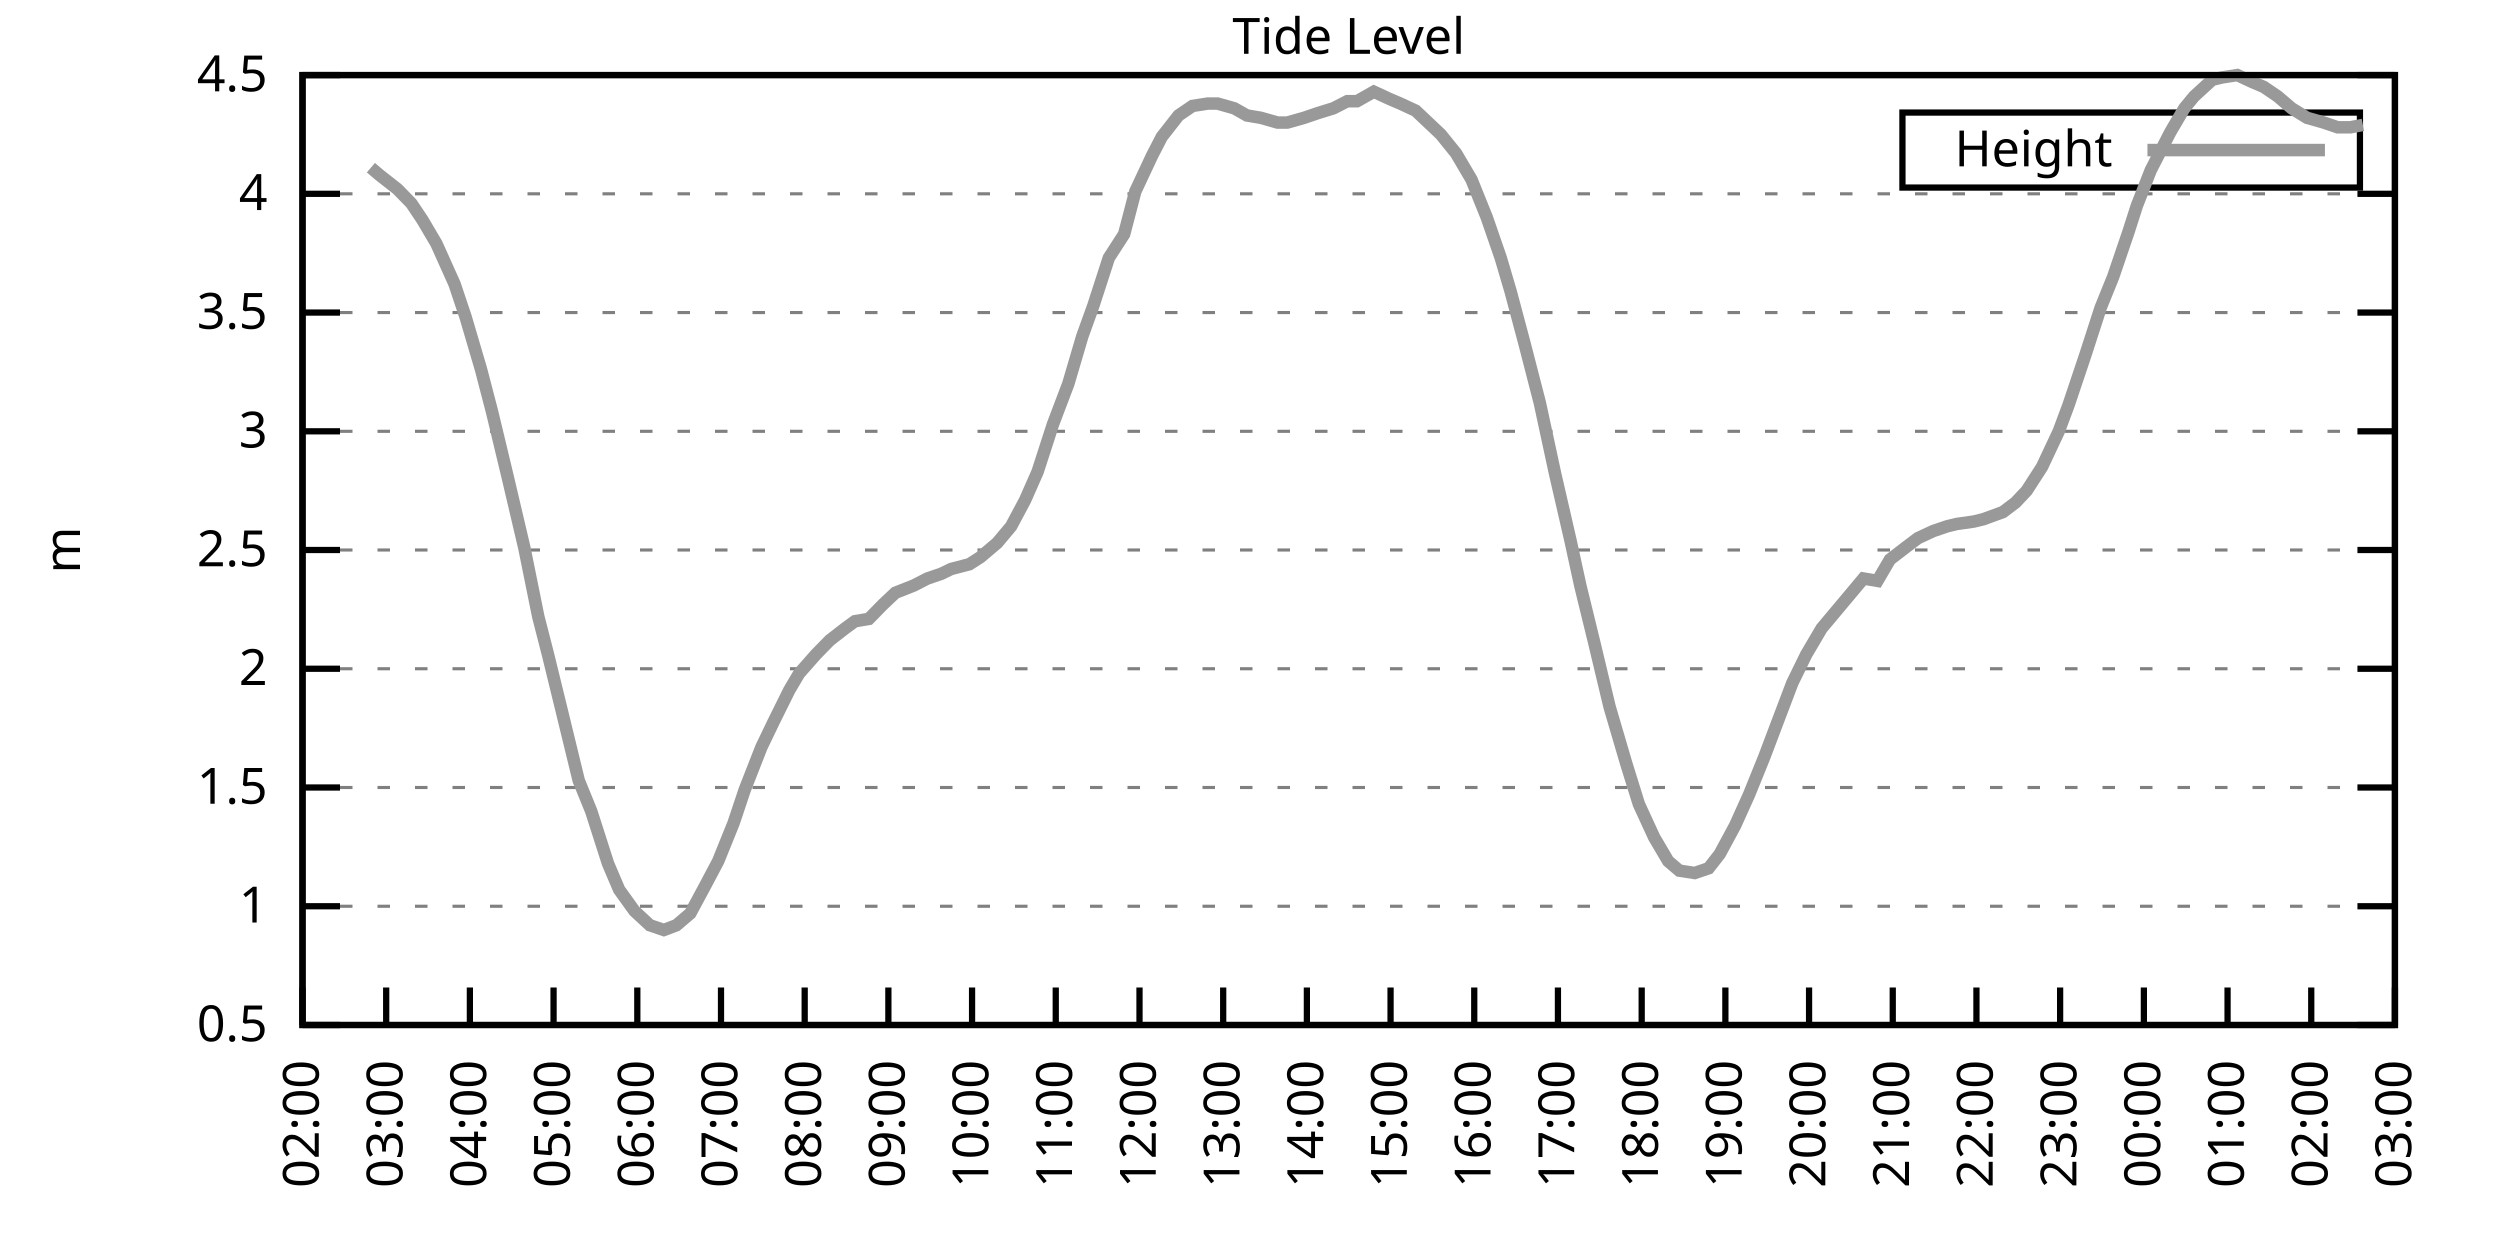
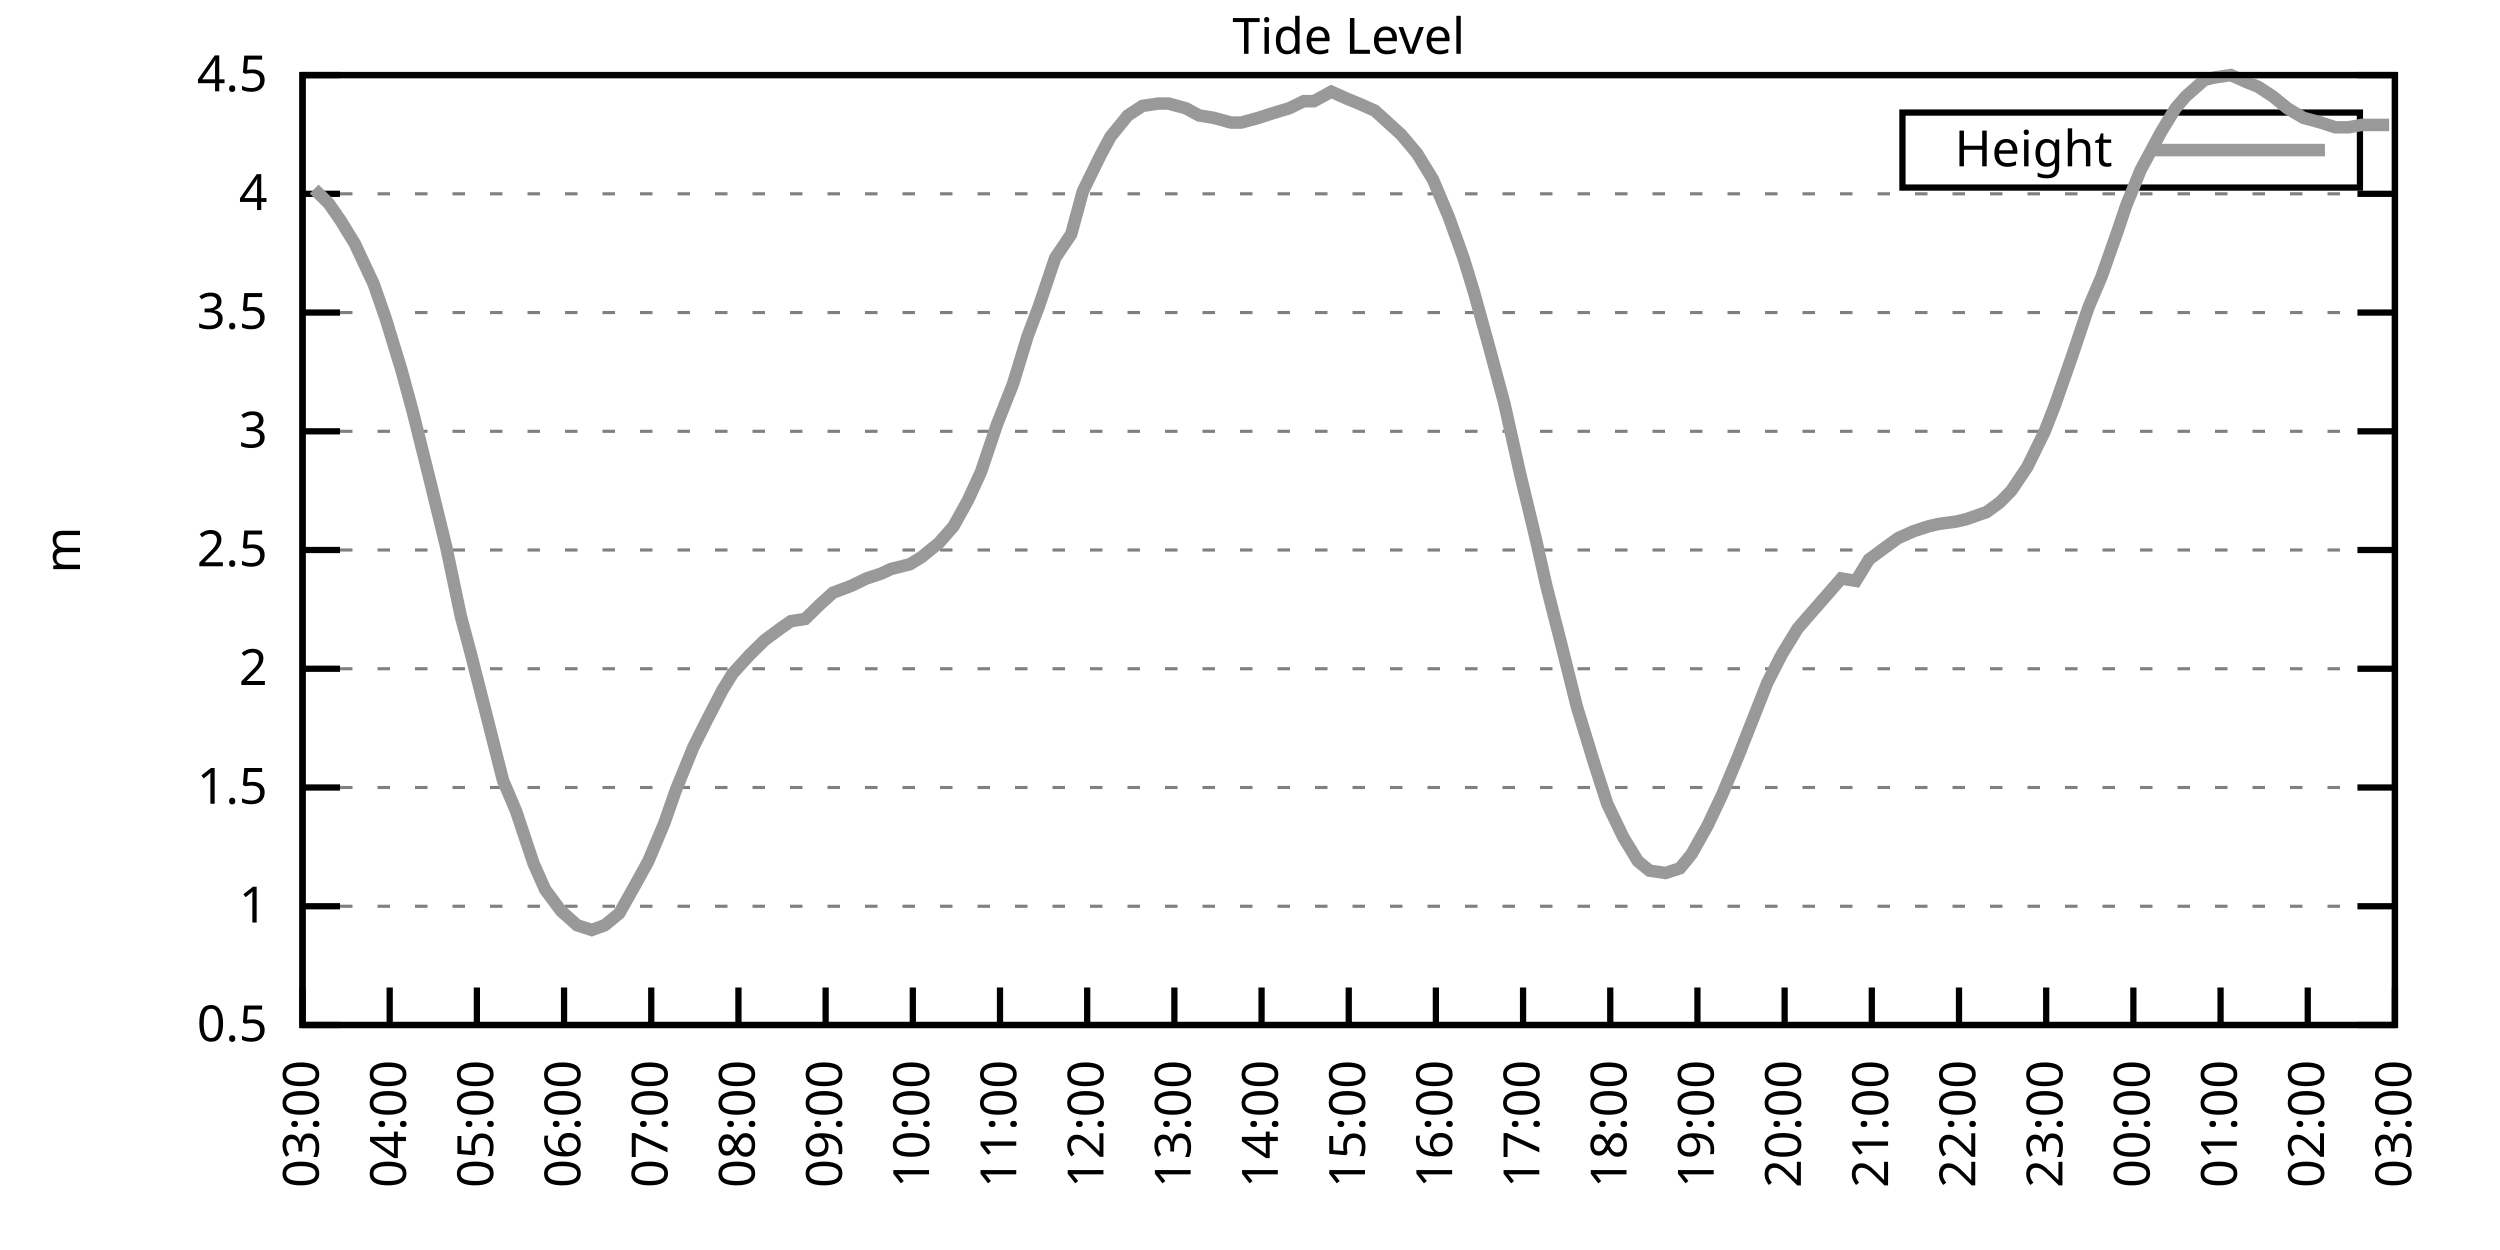
<svg xmlns="http://www.w3.org/2000/svg" xmlns:xlink="http://www.w3.org/1999/xlink" width="400" height="200" viewBox="0 0 400 200">
  <g id="gnuplot_canvas">
    <rect x="0" y="0" width="400" height="200" fill="none" />
    <defs>
      <circle id="gpDot" r="0.5" stroke-width="0.5" stroke="currentColor" />
      <path id="gpPt0" stroke-width="0.333" stroke="currentColor" d="M-1,0 h2 M0,-1 v2" />
      <path id="gpPt1" stroke-width="0.333" stroke="currentColor" d="M-1,-1 L1,1 M1,-1 L-1,1" />
      <path id="gpPt2" stroke-width="0.333" stroke="currentColor" d="M-1,0 L1,0 M0,-1 L0,1 M-1,-1 L1,1 M-1,1 L1,-1" />
      <rect id="gpPt3" stroke-width="0.333" stroke="currentColor" x="-1" y="-1" width="2" height="2" />
      <rect id="gpPt4" stroke-width="0.333" stroke="currentColor" fill="currentColor" x="-1" y="-1" width="2" height="2" />
      <circle id="gpPt5" stroke-width="0.333" stroke="currentColor" cx="0" cy="0" r="1" />
      <use xlink:href="#gpPt5" id="gpPt6" fill="currentColor" stroke="none" />
      <path id="gpPt7" stroke-width="0.333" stroke="currentColor" d="M0,-1.33 L-1.33,0.67 L1.33,0.67 z" />
      <use xlink:href="#gpPt7" id="gpPt8" fill="currentColor" stroke="none" />
      <use xlink:href="#gpPt7" id="gpPt9" stroke="currentColor" transform="rotate(180)" />
      <use xlink:href="#gpPt9" id="gpPt10" fill="currentColor" stroke="none" />
      <use xlink:href="#gpPt3" id="gpPt11" stroke="currentColor" transform="rotate(45)" />
      <use xlink:href="#gpPt11" id="gpPt12" fill="currentColor" stroke="none" />
      <path id="gpPt13" stroke-width="0.333" stroke="currentColor" d="M0,1.330 L1.265,0.411 L0.782,-1.067 L-0.782,-1.076 L-1.265,0.411 z" />
      <use xlink:href="#gpPt13" id="gpPt14" fill="currentColor" stroke="none" />
      <filter id="textbox" filterUnits="objectBoundingBox" x="0" y="0" height="1" width="1">
        <feFlood flood-color="white" flood-opacity="1" result="bgnd" />
        <feComposite in="SourceGraphic" in2="bgnd" operator="atop" />
      </filter>
      <filter id="greybox" filterUnits="objectBoundingBox" x="0" y="0" height="1" width="1">
        <feFlood flood-color="lightgrey" flood-opacity="1" result="grey" />
        <feComposite in="SourceGraphic" in2="grey" operator="atop" />
      </filter>
    </defs>
    <g fill="none" color="white" stroke="currentColor" stroke-width="1.00" stroke-linecap="butt" stroke-linejoin="miter">
</g>
    <g fill="none" color="black" stroke="currentColor" stroke-width="1.00" stroke-linecap="butt" stroke-linejoin="miter">
      <g stroke="none" shape-rendering="crispEdges">
        <polygon fill="rgb(255, 255, 255)" points="48.40,164.00 383.18,164.00 383.18,12.02 48.40,12.02 " />
      </g>
    </g>
    <g fill="none" color="black" stroke="currentColor" stroke-width="1.00" stroke-linecap="butt" stroke-linejoin="miter">
</g>
    <g fill="none" color="black" stroke="black" stroke-width="0.50" stroke-linecap="butt" stroke-linejoin="miter">
</g>
    <g fill="none" color="gray" stroke="currentColor" stroke-width="0.50" stroke-linecap="butt" stroke-linejoin="miter">
      <path stroke="gray" stroke-dasharray="2,4" class="gridline" d="M48.40,164.00 L383.19,164.00  " />
    </g>
    <g fill="none" color="gray" stroke="gray" stroke-width="1.00" stroke-linecap="butt" stroke-linejoin="miter">
</g>
    <g fill="none" color="black" stroke="currentColor" stroke-width="1.00" stroke-linecap="butt" stroke-linejoin="miter">
      <path stroke="black" d="M48.40,164.00 L54.40,164.00 M383.19,164.00 L377.19,164.00  " />
      <g transform="translate(42.80,166.60)" stroke="none" fill="black" font-family="Sans" font-size="8.00" text-anchor="end">
        <text>
          <tspan font-family="Sans"> 0.5</tspan>
        </text>
      </g>
    </g>
    <g fill="none" color="black" stroke="currentColor" stroke-width="1.00" stroke-linecap="butt" stroke-linejoin="miter">
</g>
    <g fill="none" color="black" stroke="black" stroke-width="0.50" stroke-linecap="butt" stroke-linejoin="miter">
</g>
    <g fill="none" color="gray" stroke="currentColor" stroke-width="0.50" stroke-linecap="butt" stroke-linejoin="miter">
      <path stroke="gray" stroke-dasharray="2,4" class="gridline" d="M48.40,145.00 L383.19,145.00  " />
    </g>
    <g fill="none" color="gray" stroke="gray" stroke-width="1.00" stroke-linecap="butt" stroke-linejoin="miter">
</g>
    <g fill="none" color="black" stroke="currentColor" stroke-width="1.00" stroke-linecap="butt" stroke-linejoin="miter">
      <path stroke="black" d="M48.40,145.00 L54.40,145.00 M383.19,145.00 L377.19,145.00  " />
      <g transform="translate(42.80,147.60)" stroke="none" fill="black" font-family="Sans" font-size="8.00" text-anchor="end">
        <text>
          <tspan font-family="Sans"> 1</tspan>
        </text>
      </g>
    </g>
    <g fill="none" color="black" stroke="currentColor" stroke-width="1.00" stroke-linecap="butt" stroke-linejoin="miter">
</g>
    <g fill="none" color="black" stroke="black" stroke-width="0.50" stroke-linecap="butt" stroke-linejoin="miter">
</g>
    <g fill="none" color="gray" stroke="currentColor" stroke-width="0.50" stroke-linecap="butt" stroke-linejoin="miter">
      <path stroke="gray" stroke-dasharray="2,4" class="gridline" d="M48.40,126.00 L383.19,126.00  " />
    </g>
    <g fill="none" color="gray" stroke="gray" stroke-width="1.00" stroke-linecap="butt" stroke-linejoin="miter">
</g>
    <g fill="none" color="black" stroke="currentColor" stroke-width="1.00" stroke-linecap="butt" stroke-linejoin="miter">
      <path stroke="black" d="M48.40,126.00 L54.40,126.00 M383.19,126.00 L377.19,126.00  " />
      <g transform="translate(42.80,128.60)" stroke="none" fill="black" font-family="Sans" font-size="8.00" text-anchor="end">
        <text>
          <tspan font-family="Sans"> 1.5</tspan>
        </text>
      </g>
    </g>
    <g fill="none" color="black" stroke="currentColor" stroke-width="1.00" stroke-linecap="butt" stroke-linejoin="miter">
</g>
    <g fill="none" color="black" stroke="black" stroke-width="0.50" stroke-linecap="butt" stroke-linejoin="miter">
</g>
    <g fill="none" color="gray" stroke="currentColor" stroke-width="0.50" stroke-linecap="butt" stroke-linejoin="miter">
      <path stroke="gray" stroke-dasharray="2,4" class="gridline" d="M48.40,107.00 L383.19,107.00  " />
    </g>
    <g fill="none" color="gray" stroke="gray" stroke-width="1.00" stroke-linecap="butt" stroke-linejoin="miter">
</g>
    <g fill="none" color="black" stroke="currentColor" stroke-width="1.00" stroke-linecap="butt" stroke-linejoin="miter">
      <path stroke="black" d="M48.40,107.00 L54.40,107.00 M383.19,107.00 L377.19,107.00  " />
      <g transform="translate(42.80,109.60)" stroke="none" fill="black" font-family="Sans" font-size="8.00" text-anchor="end">
        <text>
          <tspan font-family="Sans"> 2</tspan>
        </text>
      </g>
    </g>
    <g fill="none" color="black" stroke="currentColor" stroke-width="1.00" stroke-linecap="butt" stroke-linejoin="miter">
</g>
    <g fill="none" color="black" stroke="black" stroke-width="0.50" stroke-linecap="butt" stroke-linejoin="miter">
</g>
    <g fill="none" color="gray" stroke="currentColor" stroke-width="0.50" stroke-linecap="butt" stroke-linejoin="miter">
      <path stroke="gray" stroke-dasharray="2,4" class="gridline" d="M48.40,88.00 L383.19,88.00  " />
    </g>
    <g fill="none" color="gray" stroke="gray" stroke-width="1.00" stroke-linecap="butt" stroke-linejoin="miter">
</g>
    <g fill="none" color="black" stroke="currentColor" stroke-width="1.00" stroke-linecap="butt" stroke-linejoin="miter">
      <path stroke="black" d="M48.40,88.00 L54.40,88.00 M383.19,88.00 L377.19,88.00  " />
      <g transform="translate(42.80,90.60)" stroke="none" fill="black" font-family="Sans" font-size="8.00" text-anchor="end">
        <text>
          <tspan font-family="Sans"> 2.5</tspan>
        </text>
      </g>
    </g>
    <g fill="none" color="black" stroke="currentColor" stroke-width="1.00" stroke-linecap="butt" stroke-linejoin="miter">
</g>
    <g fill="none" color="black" stroke="black" stroke-width="0.50" stroke-linecap="butt" stroke-linejoin="miter">
</g>
    <g fill="none" color="gray" stroke="currentColor" stroke-width="0.50" stroke-linecap="butt" stroke-linejoin="miter">
      <path stroke="gray" stroke-dasharray="2,4" class="gridline" d="M48.40,69.01 L383.19,69.01  " />
    </g>
    <g fill="none" color="gray" stroke="gray" stroke-width="1.00" stroke-linecap="butt" stroke-linejoin="miter">
</g>
    <g fill="none" color="black" stroke="currentColor" stroke-width="1.00" stroke-linecap="butt" stroke-linejoin="miter">
      <path stroke="black" d="M48.40,69.01 L54.40,69.01 M383.19,69.01 L377.19,69.01  " />
      <g transform="translate(42.80,71.61)" stroke="none" fill="black" font-family="Sans" font-size="8.00" text-anchor="end">
        <text>
          <tspan font-family="Sans"> 3</tspan>
        </text>
      </g>
    </g>
    <g fill="none" color="black" stroke="currentColor" stroke-width="1.00" stroke-linecap="butt" stroke-linejoin="miter">
</g>
    <g fill="none" color="black" stroke="black" stroke-width="0.50" stroke-linecap="butt" stroke-linejoin="miter">
</g>
    <g fill="none" color="gray" stroke="currentColor" stroke-width="0.50" stroke-linecap="butt" stroke-linejoin="miter">
      <path stroke="gray" stroke-dasharray="2,4" class="gridline" d="M48.40,50.01 L383.19,50.01  " />
    </g>
    <g fill="none" color="gray" stroke="gray" stroke-width="1.00" stroke-linecap="butt" stroke-linejoin="miter">
</g>
    <g fill="none" color="black" stroke="currentColor" stroke-width="1.00" stroke-linecap="butt" stroke-linejoin="miter">
      <path stroke="black" d="M48.40,50.01 L54.40,50.01 M383.19,50.01 L377.19,50.01  " />
      <g transform="translate(42.80,52.61)" stroke="none" fill="black" font-family="Sans" font-size="8.00" text-anchor="end">
        <text>
          <tspan font-family="Sans"> 3.5</tspan>
        </text>
      </g>
    </g>
    <g fill="none" color="black" stroke="currentColor" stroke-width="1.00" stroke-linecap="butt" stroke-linejoin="miter">
</g>
    <g fill="none" color="black" stroke="black" stroke-width="0.50" stroke-linecap="butt" stroke-linejoin="miter">
</g>
    <g fill="none" color="gray" stroke="currentColor" stroke-width="0.50" stroke-linecap="butt" stroke-linejoin="miter">
      <path stroke="gray" stroke-dasharray="2,4" class="gridline" d="M48.40,31.01 L383.19,31.01  " />
    </g>
    <g fill="none" color="gray" stroke="gray" stroke-width="1.00" stroke-linecap="butt" stroke-linejoin="miter">
</g>
    <g fill="none" color="black" stroke="currentColor" stroke-width="1.00" stroke-linecap="butt" stroke-linejoin="miter">
      <path stroke="black" d="M48.40,31.01 L54.40,31.01 M383.19,31.01 L377.19,31.01  " />
      <g transform="translate(42.80,33.61)" stroke="none" fill="black" font-family="Sans" font-size="8.00" text-anchor="end">
        <text>
          <tspan font-family="Sans"> 4</tspan>
        </text>
      </g>
    </g>
    <g fill="none" color="black" stroke="currentColor" stroke-width="1.00" stroke-linecap="butt" stroke-linejoin="miter">
</g>
    <g fill="none" color="black" stroke="black" stroke-width="0.50" stroke-linecap="butt" stroke-linejoin="miter">
</g>
    <g fill="none" color="gray" stroke="currentColor" stroke-width="0.50" stroke-linecap="butt" stroke-linejoin="miter">
      <path stroke="gray" stroke-dasharray="2,4" class="gridline" d="M48.40,12.01 L383.19,12.01  " />
    </g>
    <g fill="none" color="gray" stroke="gray" stroke-width="1.00" stroke-linecap="butt" stroke-linejoin="miter">
</g>
    <g fill="none" color="black" stroke="currentColor" stroke-width="1.00" stroke-linecap="butt" stroke-linejoin="miter">
      <path stroke="black" d="M48.40,12.01 L54.40,12.01 M383.19,12.01 L377.19,12.01  " />
      <g transform="translate(42.80,14.61)" stroke="none" fill="black" font-family="Sans" font-size="8.00" text-anchor="end">
        <text>
          <tspan font-family="Sans"> 4.5</tspan>
        </text>
      </g>
    </g>
    <g fill="none" color="black" stroke="currentColor" stroke-width="1.00" stroke-linecap="butt" stroke-linejoin="miter">
      <path stroke="black" d="M48.40,164.00 L48.40,158.00  " />
      <g transform="translate(51.00,169.60) rotate(270.00)" stroke="none" fill="black" font-family="Sans" font-size="8.00" text-anchor="end">
        <text>
-           <tspan font-family="Sans">02:00</tspan>
-         </text>
-       </g>
-     </g>
-     <g fill="none" color="black" stroke="currentColor" stroke-width="1.00" stroke-linecap="butt" stroke-linejoin="miter">
-       <path stroke="black" d="M61.79,164.00 L61.79,158.00  " />
-       <g transform="translate(64.39,169.60) rotate(270.00)" stroke="none" fill="black" font-family="Sans" font-size="8.00" text-anchor="end">
-         <text>
          <tspan font-family="Sans">03:00</tspan>
        </text>
      </g>
    </g>
    <g fill="none" color="black" stroke="currentColor" stroke-width="1.00" stroke-linecap="butt" stroke-linejoin="miter">
-       <path stroke="black" d="M75.18,164.00 L75.18,158.00  " />
-       <g transform="translate(77.78,169.60) rotate(270.00)" stroke="none" fill="black" font-family="Sans" font-size="8.00" text-anchor="end">
+       <path stroke="black" d="M62.35,164.00 L62.35,158.00  " />
+       <g transform="translate(64.95,169.60) rotate(270.00)" stroke="none" fill="black" font-family="Sans" font-size="8.00" text-anchor="end">
        <text>
          <tspan font-family="Sans">04:00</tspan>
        </text>
      </g>
    </g>
    <g fill="none" color="black" stroke="currentColor" stroke-width="1.00" stroke-linecap="butt" stroke-linejoin="miter">
-       <path stroke="black" d="M88.57,164.00 L88.57,158.00  " />
-       <g transform="translate(91.17,169.60) rotate(270.00)" stroke="none" fill="black" font-family="Sans" font-size="8.00" text-anchor="end">
+       <path stroke="black" d="M76.30,164.00 L76.30,158.00  " />
+       <g transform="translate(78.90,169.60) rotate(270.00)" stroke="none" fill="black" font-family="Sans" font-size="8.00" text-anchor="end">
        <text>
          <tspan font-family="Sans">05:00</tspan>
        </text>
      </g>
    </g>
    <g fill="none" color="black" stroke="currentColor" stroke-width="1.00" stroke-linecap="butt" stroke-linejoin="miter">
-       <path stroke="black" d="M101.97,164.00 L101.97,158.00  " />
-       <g transform="translate(104.57,169.60) rotate(270.00)" stroke="none" fill="black" font-family="Sans" font-size="8.00" text-anchor="end">
+       <path stroke="black" d="M90.25,164.00 L90.25,158.00  " />
+       <g transform="translate(92.85,169.60) rotate(270.00)" stroke="none" fill="black" font-family="Sans" font-size="8.00" text-anchor="end">
        <text>
          <tspan font-family="Sans">06:00</tspan>
        </text>
      </g>
    </g>
    <g fill="none" color="black" stroke="currentColor" stroke-width="1.00" stroke-linecap="butt" stroke-linejoin="miter">
-       <path stroke="black" d="M115.36,164.00 L115.36,158.00  " />
-       <g transform="translate(117.96,169.60) rotate(270.00)" stroke="none" fill="black" font-family="Sans" font-size="8.00" text-anchor="end">
+       <path stroke="black" d="M104.20,164.00 L104.20,158.00  " />
+       <g transform="translate(106.80,169.60) rotate(270.00)" stroke="none" fill="black" font-family="Sans" font-size="8.00" text-anchor="end">
        <text>
          <tspan font-family="Sans">07:00</tspan>
        </text>
      </g>
    </g>
    <g fill="none" color="black" stroke="currentColor" stroke-width="1.00" stroke-linecap="butt" stroke-linejoin="miter">
-       <path stroke="black" d="M128.75,164.00 L128.75,158.00  " />
-       <g transform="translate(131.35,169.60) rotate(270.00)" stroke="none" fill="black" font-family="Sans" font-size="8.00" text-anchor="end">
+       <path stroke="black" d="M118.15,164.00 L118.15,158.00  " />
+       <g transform="translate(120.75,169.60) rotate(270.00)" stroke="none" fill="black" font-family="Sans" font-size="8.00" text-anchor="end">
        <text>
          <tspan font-family="Sans">08:00</tspan>
        </text>
      </g>
    </g>
    <g fill="none" color="black" stroke="currentColor" stroke-width="1.00" stroke-linecap="butt" stroke-linejoin="miter">
-       <path stroke="black" d="M142.14,164.00 L142.14,158.00  " />
-       <g transform="translate(144.74,169.60) rotate(270.00)" stroke="none" fill="black" font-family="Sans" font-size="8.00" text-anchor="end">
+       <path stroke="black" d="M132.10,164.00 L132.10,158.00  " />
+       <g transform="translate(134.70,169.60) rotate(270.00)" stroke="none" fill="black" font-family="Sans" font-size="8.00" text-anchor="end">
        <text>
          <tspan font-family="Sans">09:00</tspan>
        </text>
      </g>
    </g>
    <g fill="none" color="black" stroke="currentColor" stroke-width="1.00" stroke-linecap="butt" stroke-linejoin="miter">
-       <path stroke="black" d="M155.53,164.00 L155.53,158.00  " />
-       <g transform="translate(158.13,169.60) rotate(270.00)" stroke="none" fill="black" font-family="Sans" font-size="8.00" text-anchor="end">
+       <path stroke="black" d="M146.05,164.00 L146.05,158.00  " />
+       <g transform="translate(148.65,169.60) rotate(270.00)" stroke="none" fill="black" font-family="Sans" font-size="8.00" text-anchor="end">
        <text>
          <tspan font-family="Sans">10:00</tspan>
        </text>
      </g>
    </g>
    <g fill="none" color="black" stroke="currentColor" stroke-width="1.00" stroke-linecap="butt" stroke-linejoin="miter">
-       <path stroke="black" d="M168.92,164.00 L168.92,158.00  " />
-       <g transform="translate(171.52,169.60) rotate(270.00)" stroke="none" fill="black" font-family="Sans" font-size="8.00" text-anchor="end">
+       <path stroke="black" d="M160.00,164.00 L160.00,158.00  " />
+       <g transform="translate(162.60,169.60) rotate(270.00)" stroke="none" fill="black" font-family="Sans" font-size="8.00" text-anchor="end">
        <text>
          <tspan font-family="Sans">11:00</tspan>
        </text>
      </g>
    </g>
    <g fill="none" color="black" stroke="currentColor" stroke-width="1.00" stroke-linecap="butt" stroke-linejoin="miter">
-       <path stroke="black" d="M182.32,164.00 L182.32,158.00  " />
-       <g transform="translate(184.92,169.60) rotate(270.00)" stroke="none" fill="black" font-family="Sans" font-size="8.00" text-anchor="end">
+       <path stroke="black" d="M173.95,164.00 L173.95,158.00  " />
+       <g transform="translate(176.55,169.60) rotate(270.00)" stroke="none" fill="black" font-family="Sans" font-size="8.00" text-anchor="end">
        <text>
          <tspan font-family="Sans">12:00</tspan>
        </text>
      </g>
    </g>
    <g fill="none" color="black" stroke="currentColor" stroke-width="1.00" stroke-linecap="butt" stroke-linejoin="miter">
-       <path stroke="black" d="M195.71,164.00 L195.71,158.00  " />
-       <g transform="translate(198.31,169.60) rotate(270.00)" stroke="none" fill="black" font-family="Sans" font-size="8.00" text-anchor="end">
+       <path stroke="black" d="M187.90,164.00 L187.90,158.00  " />
+       <g transform="translate(190.50,169.60) rotate(270.00)" stroke="none" fill="black" font-family="Sans" font-size="8.00" text-anchor="end">
        <text>
          <tspan font-family="Sans">13:00</tspan>
        </text>
      </g>
    </g>
    <g fill="none" color="black" stroke="currentColor" stroke-width="1.00" stroke-linecap="butt" stroke-linejoin="miter">
-       <path stroke="black" d="M209.10,164.00 L209.10,158.00  " />
-       <g transform="translate(211.70,169.60) rotate(270.00)" stroke="none" fill="black" font-family="Sans" font-size="8.00" text-anchor="end">
+       <path stroke="black" d="M201.85,164.00 L201.85,158.00  " />
+       <g transform="translate(204.45,169.60) rotate(270.00)" stroke="none" fill="black" font-family="Sans" font-size="8.00" text-anchor="end">
        <text>
          <tspan font-family="Sans">14:00</tspan>
        </text>
      </g>
    </g>
    <g fill="none" color="black" stroke="currentColor" stroke-width="1.00" stroke-linecap="butt" stroke-linejoin="miter">
-       <path stroke="black" d="M222.49,164.00 L222.49,158.00  " />
-       <g transform="translate(225.09,169.60) rotate(270.00)" stroke="none" fill="black" font-family="Sans" font-size="8.00" text-anchor="end">
+       <path stroke="black" d="M215.80,164.00 L215.80,158.00  " />
+       <g transform="translate(218.40,169.60) rotate(270.00)" stroke="none" fill="black" font-family="Sans" font-size="8.00" text-anchor="end">
        <text>
          <tspan font-family="Sans">15:00</tspan>
        </text>
      </g>
    </g>
    <g fill="none" color="black" stroke="currentColor" stroke-width="1.00" stroke-linecap="butt" stroke-linejoin="miter">
-       <path stroke="black" d="M235.88,164.00 L235.88,158.00  " />
-       <g transform="translate(238.48,169.60) rotate(270.00)" stroke="none" fill="black" font-family="Sans" font-size="8.00" text-anchor="end">
+       <path stroke="black" d="M229.74,164.00 L229.74,158.00  " />
+       <g transform="translate(232.34,169.60) rotate(270.00)" stroke="none" fill="black" font-family="Sans" font-size="8.00" text-anchor="end">
        <text>
          <tspan font-family="Sans">16:00</tspan>
        </text>
      </g>
    </g>
    <g fill="none" color="black" stroke="currentColor" stroke-width="1.00" stroke-linecap="butt" stroke-linejoin="miter">
-       <path stroke="black" d="M249.27,164.00 L249.27,158.00  " />
-       <g transform="translate(251.87,169.60) rotate(270.00)" stroke="none" fill="black" font-family="Sans" font-size="8.00" text-anchor="end">
+       <path stroke="black" d="M243.69,164.00 L243.69,158.00  " />
+       <g transform="translate(246.29,169.60) rotate(270.00)" stroke="none" fill="black" font-family="Sans" font-size="8.00" text-anchor="end">
        <text>
          <tspan font-family="Sans">17:00</tspan>
        </text>
      </g>
    </g>
    <g fill="none" color="black" stroke="currentColor" stroke-width="1.00" stroke-linecap="butt" stroke-linejoin="miter">
-       <path stroke="black" d="M262.67,164.00 L262.67,158.00  " />
-       <g transform="translate(265.27,169.60) rotate(270.00)" stroke="none" fill="black" font-family="Sans" font-size="8.00" text-anchor="end">
+       <path stroke="black" d="M257.64,164.00 L257.64,158.00  " />
+       <g transform="translate(260.24,169.60) rotate(270.00)" stroke="none" fill="black" font-family="Sans" font-size="8.00" text-anchor="end">
        <text>
          <tspan font-family="Sans">18:00</tspan>
        </text>
      </g>
    </g>
    <g fill="none" color="black" stroke="currentColor" stroke-width="1.00" stroke-linecap="butt" stroke-linejoin="miter">
-       <path stroke="black" d="M276.06,164.00 L276.06,158.00  " />
-       <g transform="translate(278.66,169.60) rotate(270.00)" stroke="none" fill="black" font-family="Sans" font-size="8.00" text-anchor="end">
+       <path stroke="black" d="M271.59,164.00 L271.59,158.00  " />
+       <g transform="translate(274.19,169.60) rotate(270.00)" stroke="none" fill="black" font-family="Sans" font-size="8.00" text-anchor="end">
        <text>
          <tspan font-family="Sans">19:00</tspan>
        </text>
      </g>
    </g>
    <g fill="none" color="black" stroke="currentColor" stroke-width="1.00" stroke-linecap="butt" stroke-linejoin="miter">
-       <path stroke="black" d="M289.45,164.00 L289.45,158.00  " />
-       <g transform="translate(292.05,169.60) rotate(270.00)" stroke="none" fill="black" font-family="Sans" font-size="8.00" text-anchor="end">
+       <path stroke="black" d="M285.54,164.00 L285.54,158.00  " />
+       <g transform="translate(288.14,169.60) rotate(270.00)" stroke="none" fill="black" font-family="Sans" font-size="8.00" text-anchor="end">
        <text>
          <tspan font-family="Sans">20:00</tspan>
        </text>
      </g>
    </g>
    <g fill="none" color="black" stroke="currentColor" stroke-width="1.00" stroke-linecap="butt" stroke-linejoin="miter">
-       <path stroke="black" d="M302.84,164.00 L302.84,158.00  " />
-       <g transform="translate(305.44,169.60) rotate(270.00)" stroke="none" fill="black" font-family="Sans" font-size="8.00" text-anchor="end">
+       <path stroke="black" d="M299.49,164.00 L299.49,158.00  " />
+       <g transform="translate(302.09,169.60) rotate(270.00)" stroke="none" fill="black" font-family="Sans" font-size="8.00" text-anchor="end">
        <text>
          <tspan font-family="Sans">21:00</tspan>
        </text>
      </g>
    </g>
    <g fill="none" color="black" stroke="currentColor" stroke-width="1.00" stroke-linecap="butt" stroke-linejoin="miter">
-       <path stroke="black" d="M316.23,164.00 L316.23,158.00  " />
-       <g transform="translate(318.83,169.60) rotate(270.00)" stroke="none" fill="black" font-family="Sans" font-size="8.00" text-anchor="end">
+       <path stroke="black" d="M313.44,164.00 L313.44,158.00  " />
+       <g transform="translate(316.04,169.60) rotate(270.00)" stroke="none" fill="black" font-family="Sans" font-size="8.00" text-anchor="end">
        <text>
          <tspan font-family="Sans">22:00</tspan>
        </text>
      </g>
    </g>
    <g fill="none" color="black" stroke="currentColor" stroke-width="1.00" stroke-linecap="butt" stroke-linejoin="miter">
-       <path stroke="black" d="M329.62,164.00 L329.62,158.00  " />
-       <g transform="translate(332.22,169.60) rotate(270.00)" stroke="none" fill="black" font-family="Sans" font-size="8.00" text-anchor="end">
+       <path stroke="black" d="M327.39,164.00 L327.39,158.00  " />
+       <g transform="translate(329.99,169.60) rotate(270.00)" stroke="none" fill="black" font-family="Sans" font-size="8.00" text-anchor="end">
        <text>
          <tspan font-family="Sans">23:00</tspan>
        </text>
      </g>
    </g>
    <g fill="none" color="black" stroke="currentColor" stroke-width="1.00" stroke-linecap="butt" stroke-linejoin="miter">
-       <path stroke="black" d="M343.02,164.00 L343.02,158.00  " />
-       <g transform="translate(345.62,169.60) rotate(270.00)" stroke="none" fill="black" font-family="Sans" font-size="8.00" text-anchor="end">
+       <path stroke="black" d="M341.34,164.00 L341.34,158.00  " />
+       <g transform="translate(343.94,169.60) rotate(270.00)" stroke="none" fill="black" font-family="Sans" font-size="8.00" text-anchor="end">
        <text>
          <tspan font-family="Sans">00:00</tspan>
        </text>
      </g>
    </g>
    <g fill="none" color="black" stroke="currentColor" stroke-width="1.00" stroke-linecap="butt" stroke-linejoin="miter">
-       <path stroke="black" d="M356.41,164.00 L356.41,158.00  " />
-       <g transform="translate(359.01,169.60) rotate(270.00)" stroke="none" fill="black" font-family="Sans" font-size="8.00" text-anchor="end">
+       <path stroke="black" d="M355.29,164.00 L355.29,158.00  " />
+       <g transform="translate(357.89,169.60) rotate(270.00)" stroke="none" fill="black" font-family="Sans" font-size="8.00" text-anchor="end">
        <text>
          <tspan font-family="Sans">01:00</tspan>
        </text>
      </g>
    </g>
    <g fill="none" color="black" stroke="currentColor" stroke-width="1.00" stroke-linecap="butt" stroke-linejoin="miter">
-       <path stroke="black" d="M369.80,164.00 L369.80,158.00  " />
-       <g transform="translate(372.40,169.60) rotate(270.00)" stroke="none" fill="black" font-family="Sans" font-size="8.00" text-anchor="end">
+       <path stroke="black" d="M369.24,164.00 L369.24,158.00  " />
+       <g transform="translate(371.84,169.60) rotate(270.00)" stroke="none" fill="black" font-family="Sans" font-size="8.00" text-anchor="end">
        <text>
          <tspan font-family="Sans">02:00</tspan>
        </text>
      </g>
    </g>
    <g fill="none" color="black" stroke="currentColor" stroke-width="1.00" stroke-linecap="butt" stroke-linejoin="miter">
      <path stroke="black" d="M383.19,164.00 L383.19,158.00  " />
      <g transform="translate(385.79,169.60) rotate(270.00)" stroke="none" fill="black" font-family="Sans" font-size="8.00" text-anchor="end">
        <text>
          <tspan font-family="Sans">03:00</tspan>
        </text>
      </g>
    </g>
    <g fill="none" color="black" stroke="currentColor" stroke-width="1.00" stroke-linecap="butt" stroke-linejoin="miter">
</g>
    <g fill="none" color="black" stroke="currentColor" stroke-width="1.00" stroke-linecap="butt" stroke-linejoin="miter">
      <path stroke="black" d="M48.40,12.01 L48.40,164.00 L383.19,164.00 L383.19,12.01 L48.40,12.01 Z  " />
    </g>
    <g fill="none" color="black" stroke="currentColor" stroke-width="1.00" stroke-linecap="butt" stroke-linejoin="miter">
</g>
    <g fill="none" color="black" stroke="currentColor" stroke-width="1.00" stroke-linecap="butt" stroke-linejoin="miter">
      <path stroke="black" d="M304.39,30.01 L304.39,18.01 L377.59,18.01 L377.59,30.01 L304.39,30.01 Z  " />
    </g>
    <g id="Tide_level_plot_1">
      <g fill="none" color="white" stroke="black" stroke-width="2.00" stroke-linecap="butt" stroke-linejoin="miter">
</g>
      <g fill="none" color="black" stroke="currentColor" stroke-width="2.00" stroke-linecap="butt" stroke-linejoin="miter">
        <g transform="translate(337.99,26.61)" stroke="none" fill="black" font-family="Sans" font-size="8.00" text-anchor="end">
          <text>
            <tspan font-family="Sans">Height</tspan>
          </text>
        </g>
      </g>
      <g fill="none" color="black" stroke="currentColor" stroke-width="2.00" stroke-linecap="butt" stroke-linejoin="miter">
-         <path stroke="rgb(153, 153, 153)" d="M343.59,24.01 L371.99,24.01 M59.34,26.83 L60.68,27.97 L63.58,30.25 L65.81,32.53 L67.59,35.19 L69.83,38.99   L72.73,45.45 L74.51,50.77 L76.97,59.13 L78.75,65.97 L81.21,76.23 L83.89,87.63 L86.12,98.64 L87.68,104.72   L89.91,113.84 L92.59,124.86 L94.60,129.80 L97.28,138.16 L99.06,142.34 L101.52,145.76 L103.98,148.04 L106.21,148.80   L108.22,148.04 L110.45,146.14 L112.90,141.58 L114.91,137.78 L117.37,131.70 L119.15,126.38 L121.83,119.54 L123.84,115.36   L126.29,110.42 L127.86,107.76 L130.54,104.72 L132.77,102.44 L135.22,100.54 L136.78,99.40 L139.02,99.02 L141.25,96.74   L143.26,94.84 L146.16,93.70 L148.39,92.56 L150.62,91.80 L152.18,91.04 L155.09,90.28 L156.87,89.14 L159.55,86.87   L161.78,84.21 L164.01,80.03 L166.02,75.47 L168.48,67.87 L170.93,61.41 L173.17,53.81 L174.95,48.87 L177.41,41.27   L179.86,37.47 L181.65,30.63 L184.32,24.93 L185.89,21.89 L188.57,18.47 L190.80,16.95 L193.25,16.57 L194.81,16.57   L197.49,17.33 L199.50,18.47 L201.73,18.85 L204.41,19.61 L205.97,19.61 L208.65,18.85 L210.88,18.09 L213.34,17.33   L215.57,16.19 L217.13,16.19 L219.81,14.67 L222.27,15.81 L224.05,16.57 L226.51,17.71 L230.53,21.51 L232.98,24.55   L235.44,28.73 L237.89,34.81 L240.12,41.27 L241.69,46.59 L243.92,54.95 L246.37,64.45 L248.83,75.85 L251.28,86.49   L252.85,93.70 L255.08,102.82 L257.53,113.08 L260.21,122.20 L262.22,128.66 L264.67,133.98 L266.91,137.78 L268.69,139.30   L271.15,139.68 L273.38,138.92 L275.16,136.64 L277.62,132.08 L279.85,127.14 L282.31,121.06 L284.32,115.74 L286.77,109.28   L289.00,104.72 L291.46,100.54 L293.69,97.88 L295.92,95.22 L298.15,92.56 L300.39,92.94 L302.39,89.52 L304.85,87.63   L306.86,86.11 L309.31,84.97 L311.54,84.21 L313.11,83.83 L315.79,83.45 L317.35,83.07 L320.47,81.93 L322.48,80.41   L324.27,78.51 L326.72,74.71 L329.40,69.01 L330.96,64.83 L333.64,56.85 L336.10,49.25 L338.10,44.31 L340.56,37.09   L341.90,32.91 L344.13,27.21 L347.26,21.13 L349.49,17.33 L351.05,15.43 L353.95,12.77 L355.51,12.39 L357.97,12.01   L360.42,13.15 L362.21,13.91 L364.44,15.43 L366.67,17.33 L369.13,18.85 L371.81,19.61 L374.04,20.37 L376.05,20.37   L378.06,19.99  " />
+         <path stroke="rgb(153, 153, 153)" d="M343.59,24.01 L371.99,24.01 M50.26,30.25 L52.58,32.53 L54.44,35.19 L56.77,38.99 L59.79,45.45 L61.65,50.77   L64.21,59.13 L66.07,65.97 L68.63,76.23 L71.42,87.63 L73.74,98.64 L75.37,104.72 L77.69,113.84 L80.48,124.86   L82.58,129.80 L85.37,138.16 L87.23,142.34 L89.78,145.76 L92.34,148.04 L94.67,148.80 L96.76,148.04 L99.08,146.14   L101.64,141.58 L103.73,137.78 L106.29,131.70 L108.15,126.38 L110.94,119.54 L113.03,115.36 L115.59,110.42 L117.22,107.76   L120.01,104.72 L122.33,102.44 L124.89,100.54 L126.52,99.40 L128.84,99.02 L131.17,96.74 L133.26,94.84 L136.28,93.70   L138.61,92.56 L140.93,91.80 L142.56,91.04 L145.58,90.28 L147.44,89.14 L150.23,86.87 L152.56,84.21 L154.88,80.03   L156.97,75.47 L159.53,67.87 L162.09,61.41 L164.41,53.81 L166.27,48.87 L168.83,41.27 L171.39,37.47 L173.25,30.63   L176.04,24.93 L177.67,21.89 L180.46,18.47 L182.78,16.95 L185.34,16.57 L186.97,16.57 L189.76,17.33 L191.85,18.47   L194.17,18.85 L196.96,19.61 L198.59,19.61 L201.38,18.85 L203.71,18.09 L206.26,17.33 L208.59,16.19 L210.22,16.19   L213.01,14.67 L215.56,15.81 L217.42,16.57 L219.98,17.71 L224.16,21.51 L226.72,24.55 L229.28,28.73 L231.84,34.81   L234.16,41.27 L235.79,46.59 L238.11,54.95 L240.67,64.45 L243.23,75.85 L245.79,86.49 L247.41,93.70 L249.74,102.82   L252.30,113.08 L255.09,122.20 L257.18,128.66 L259.74,133.98 L262.06,137.78 L263.92,139.30 L266.48,139.68 L268.80,138.92   L270.66,136.64 L273.22,132.08 L275.55,127.14 L278.10,121.06 L280.20,115.74 L282.75,109.28 L285.08,104.72 L287.64,100.54   L289.96,97.88 L292.29,95.22 L294.61,92.56 L296.94,92.94 L299.03,89.52 L301.58,87.63 L303.68,86.11 L306.23,84.97   L308.56,84.21 L310.19,83.83 L312.98,83.45 L314.60,83.07 L317.86,81.93 L319.95,80.41 L321.81,78.51 L324.37,74.71   L327.16,69.01 L328.79,64.83 L331.58,56.85 L334.13,49.25 L336.23,44.31 L338.78,37.09 L340.18,32.91 L342.50,27.21   L345.76,21.13 L348.08,17.33 L349.71,15.43 L352.73,12.77 L354.36,12.39 L356.92,12.01 L359.48,13.15 L361.34,13.91   L363.66,15.43 L365.99,17.33 L368.54,18.85 L371.33,19.61 L373.66,20.37 L375.75,20.37 L377.84,19.99 L380.63,19.99   L382.26,19.99  " />
      </g>
    </g>
    <g fill="none" color="black" stroke="currentColor" stroke-width="2.00" stroke-linecap="butt" stroke-linejoin="miter">
</g>
    <g fill="none" color="black" stroke="black" stroke-width="1.00" stroke-linecap="butt" stroke-linejoin="miter">
</g>
    <g fill="none" color="black" stroke="currentColor" stroke-width="1.00" stroke-linecap="butt" stroke-linejoin="miter">
      <path stroke="black" d="M48.40,12.01 L48.40,164.00 L383.19,164.00 L383.19,12.01 L48.40,12.01 Z  " />
      <g transform="translate(12.80,88.01) rotate(270.00)" stroke="none" fill="black" font-family="Sans" font-size="8.00" text-anchor="middle">
        <text>
          <tspan font-family="Sans">m</tspan>
        </text>
      </g>
    </g>
    <g fill="none" color="black" stroke="currentColor" stroke-width="1.00" stroke-linecap="butt" stroke-linejoin="miter">
</g>
    <g fill="none" color="black" stroke="currentColor" stroke-width="1.00" stroke-linecap="butt" stroke-linejoin="miter">
      <g transform="translate(215.79,8.61)" stroke="none" fill="black" font-family="Sans" font-size="8.00" text-anchor="middle">
        <text>
          <tspan font-family="Sans">Tide Level</tspan>
        </text>
      </g>
    </g>
    <g fill="none" color="black" stroke="currentColor" stroke-width="1.00" stroke-linecap="butt" stroke-linejoin="miter">
</g>
  </g>
</svg>
